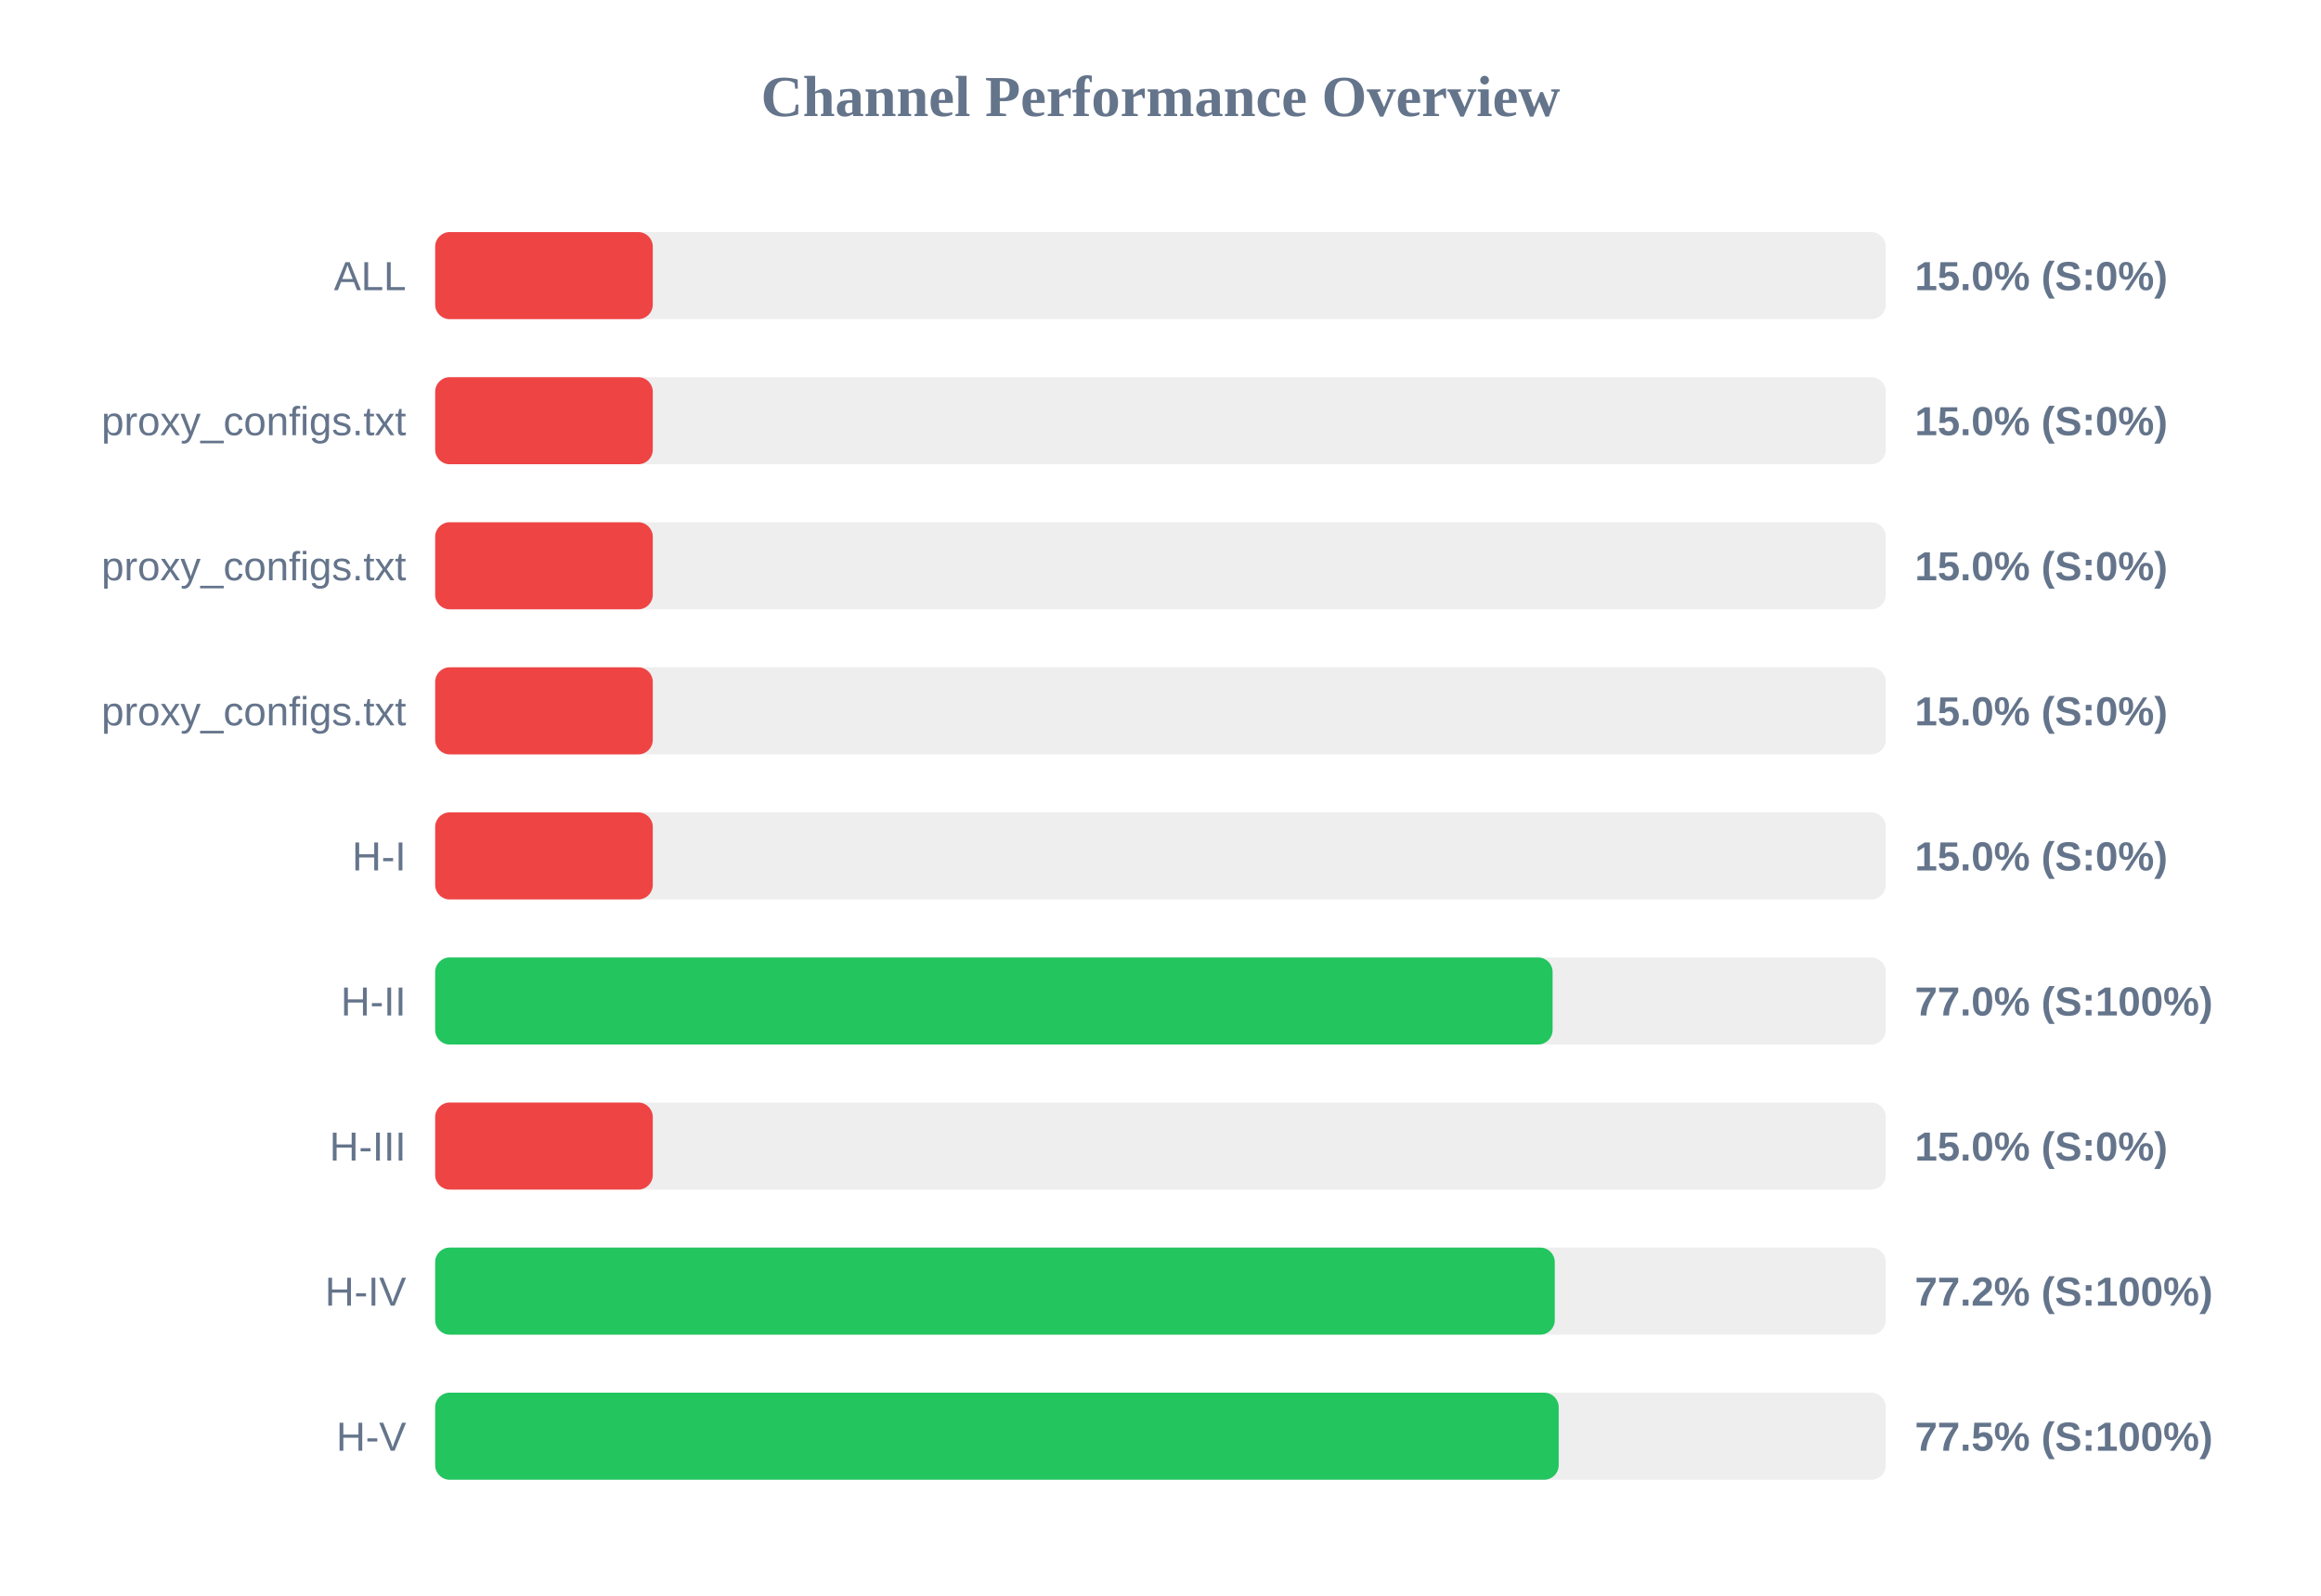
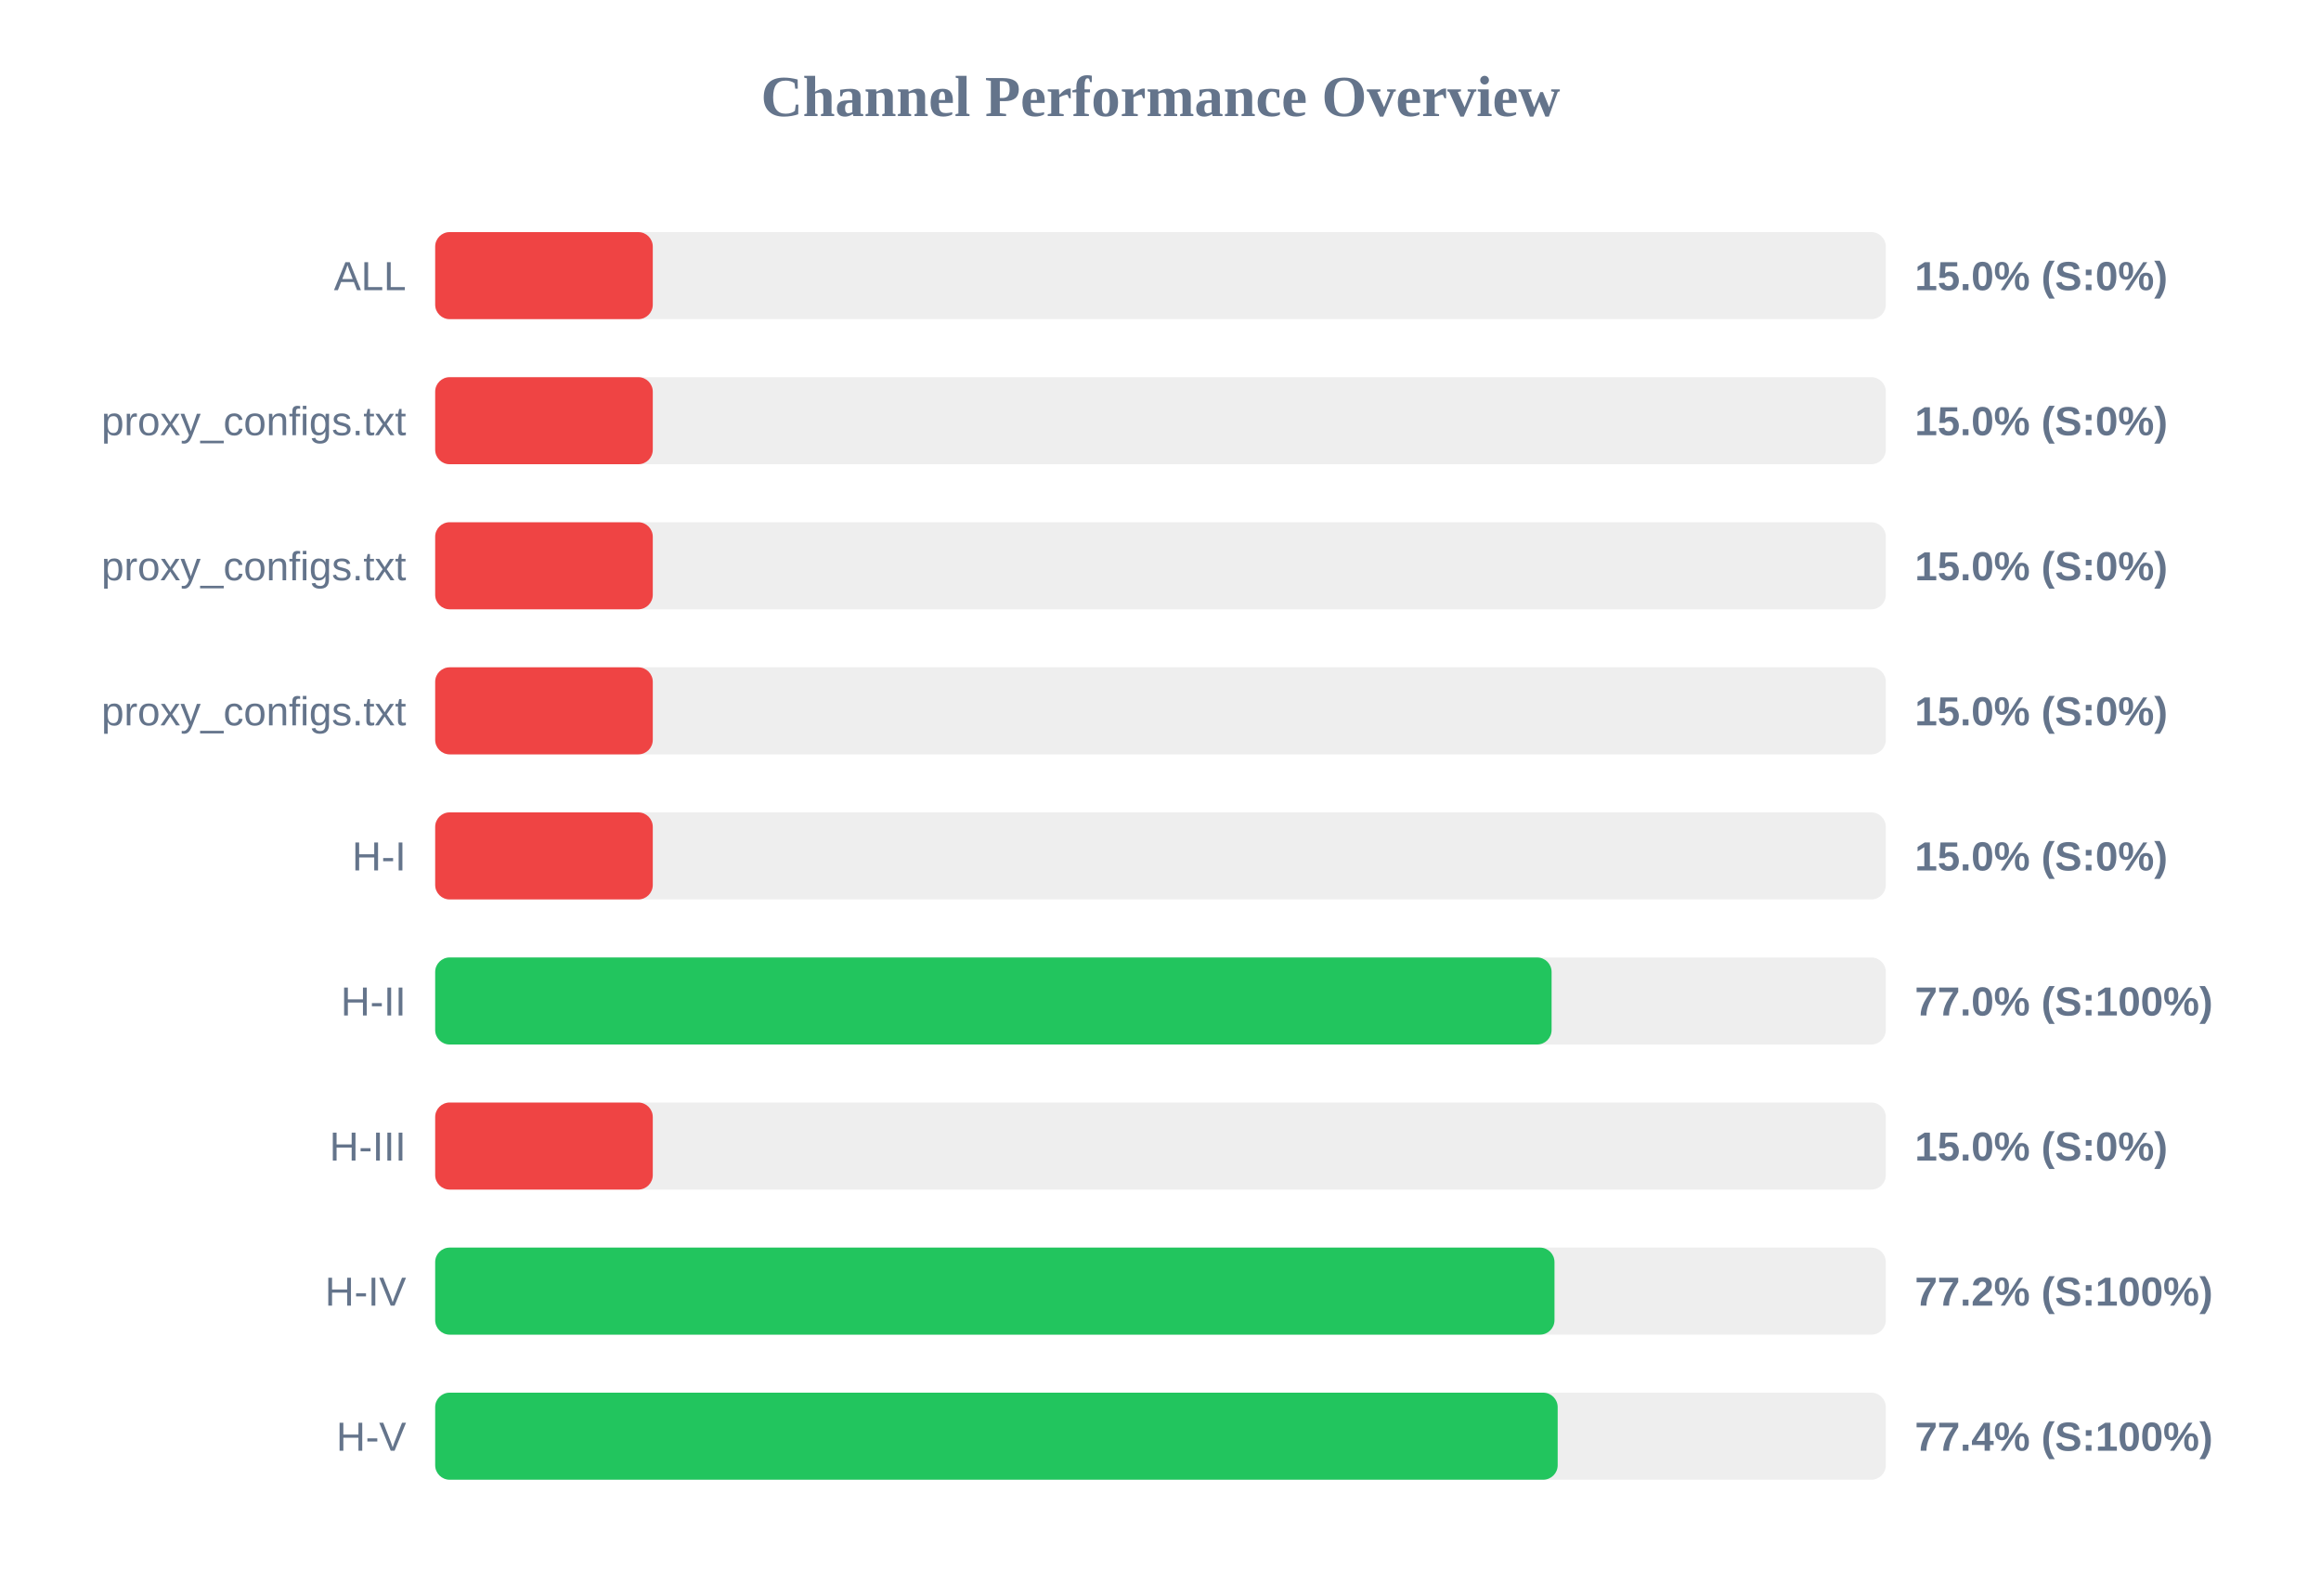
<svg xmlns="http://www.w3.org/2000/svg" width="800" height="550" version="1.1">
  <style>
        .row { font: 14px Arial; fill: #64748b; }
        .score { font: bold 14px Arial; fill: #64748b; }
    </style>
  <text x="400" y="40" text-anchor="middle" font-size="20px" font-weight="bold" fill="#64748b">Channel Performance Overview</text>
  <rect x="150" y="80" width="500" height="30" fill="#eee" rx="5" />
  <rect x="150" y="80" width="75.0" height="30" fill="#ef4444" rx="5" />
  <text x="140" y="100" text-anchor="end" class="row">ALL</text>
  <text x="660" y="100" text-anchor="start" class="score">15.0% (S:0%)</text>
  <rect x="150" y="130" width="500" height="30" fill="#eee" rx="5" />
  <rect x="150" y="130" width="75.0" height="30" fill="#ef4444" rx="5" />
  <text x="140" y="150" text-anchor="end" class="row">proxy_configs.txt</text>
  <text x="660" y="150" text-anchor="start" class="score">15.0% (S:0%)</text>
  <rect x="150" y="180" width="500" height="30" fill="#eee" rx="5" />
  <rect x="150" y="180" width="75.0" height="30" fill="#ef4444" rx="5" />
  <text x="140" y="200" text-anchor="end" class="row">proxy_configs.txt</text>
  <text x="660" y="200" text-anchor="start" class="score">15.0% (S:0%)</text>
  <rect x="150" y="230" width="500" height="30" fill="#eee" rx="5" />
  <rect x="150" y="230" width="75.0" height="30" fill="#ef4444" rx="5" />
  <text x="140" y="250" text-anchor="end" class="row">proxy_configs.txt</text>
  <text x="660" y="250" text-anchor="start" class="score">15.0% (S:0%)</text>
  <rect x="150" y="280" width="500" height="30" fill="#eee" rx="5" />
  <rect x="150" y="280" width="75.0" height="30" fill="#ef4444" rx="5" />
  <text x="140" y="300" text-anchor="end" class="row">H-I</text>
  <text x="660" y="300" text-anchor="start" class="score">15.0% (S:0%)</text>
  <rect x="150" y="330" width="500" height="30" fill="#eee" rx="5" />
-   <rect x="150" y="330" width="385.15" height="30" fill="#22c55e" rx="5" />
+   <rect x="150" y="330" width="384.8" height="30" fill="#22c55e" rx="5" />
  <text x="140" y="350" text-anchor="end" class="row">H-II</text>
  <text x="660" y="350" text-anchor="start" class="score">77.0% (S:100%)</text>
  <rect x="150" y="380" width="500" height="30" fill="#eee" rx="5" />
  <rect x="150" y="380" width="75.0" height="30" fill="#ef4444" rx="5" />
  <text x="140" y="400" text-anchor="end" class="row">H-III</text>
  <text x="660" y="400" text-anchor="start" class="score">15.0% (S:0%)</text>
  <rect x="150" y="430" width="500" height="30" fill="#eee" rx="5" />
-   <rect x="150" y="430" width="385.9" height="30" fill="#22c55e" rx="5" />
+   <rect x="150" y="430" width="385.8" height="30" fill="#22c55e" rx="5" />
  <text x="140" y="450" text-anchor="end" class="row">H-IV</text>
  <text x="660" y="450" text-anchor="start" class="score">77.2% (S:100%)</text>
  <rect x="150" y="480" width="500" height="30" fill="#eee" rx="5" />
-   <rect x="150" y="480" width="387.25" height="30" fill="#22c55e" rx="5" />
+   <rect x="150" y="480" width="386.9" height="30" fill="#22c55e" rx="5" />
  <text x="140" y="500" text-anchor="end" class="row">H-V</text>
-   <text x="660" y="500" text-anchor="start" class="score">77.5% (S:100%)</text>
+   <text x="660" y="500" text-anchor="start" class="score">77.4% (S:100%)</text>
</svg>
